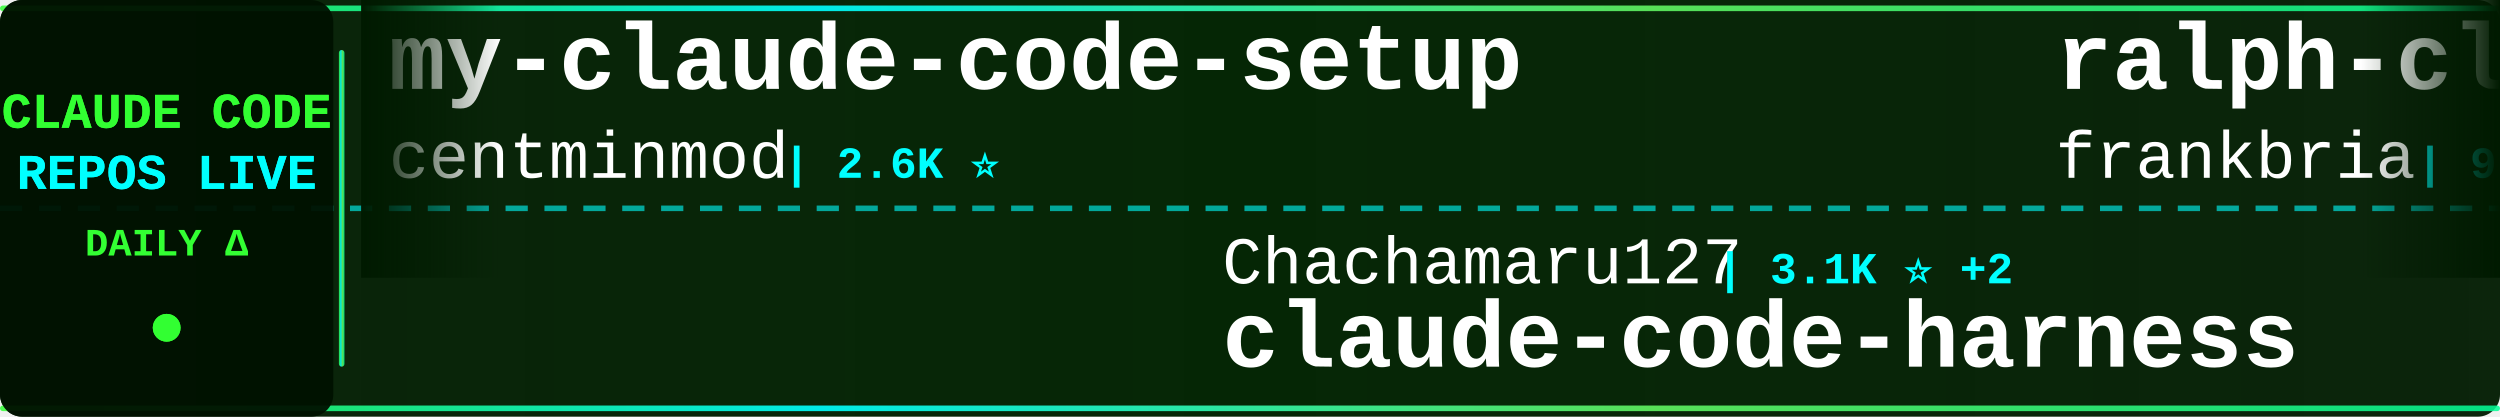
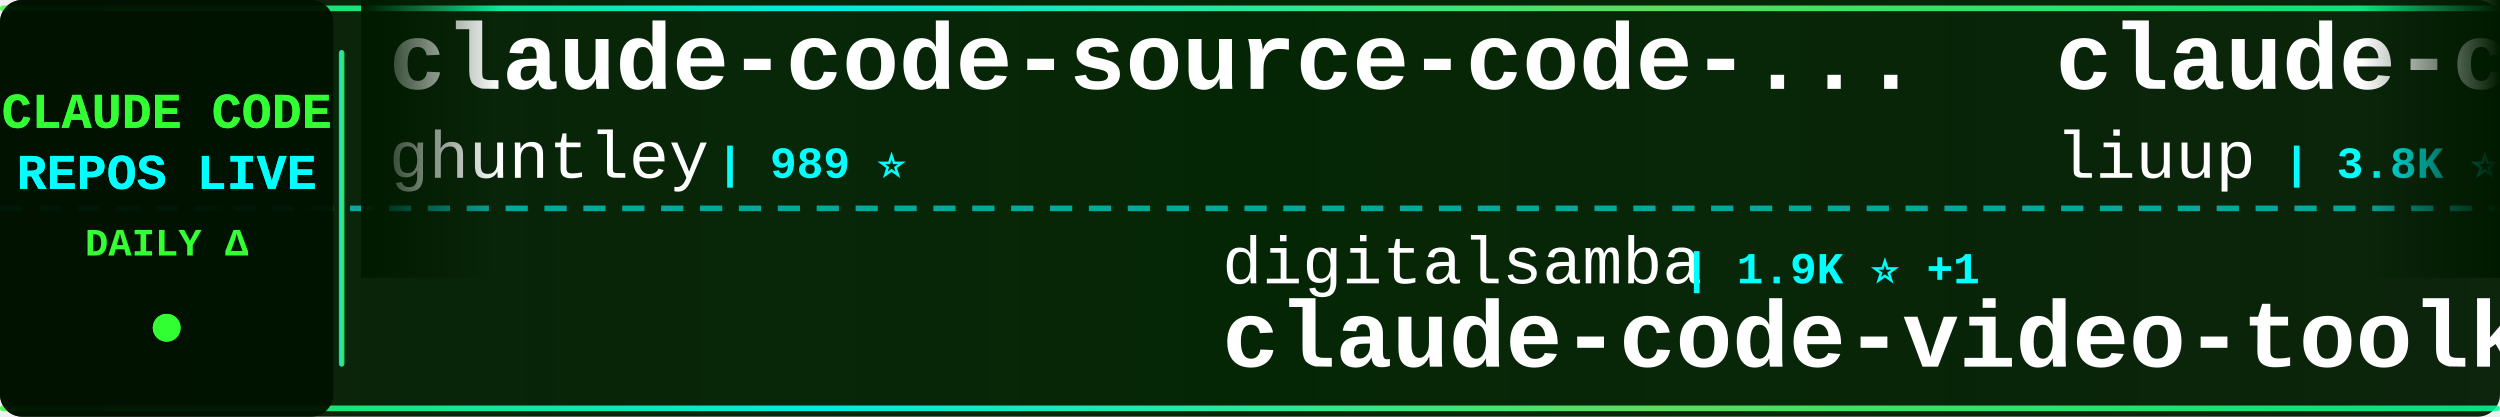
<svg xmlns="http://www.w3.org/2000/svg" width="900" height="150">
  <defs>
    <linearGradient id="tickerBg" x1="0%" y1="0%" x2="100%" y2="0%">
      <stop offset="0%" style="stop-color:#001a00;stop-opacity:0.95" />
      <stop offset="50%" style="stop-color:#002200;stop-opacity:0.98" />
      <stop offset="100%" style="stop-color:#001a00;stop-opacity:0.95" />
    </linearGradient>
    <linearGradient id="borderGrad" x1="0%" y1="0%" x2="100%" y2="0%">
      <stop offset="0%" style="stop-color:#33ff33;stop-opacity:0.85">
        <animate attributeName="stop-opacity" values="0.85;1;0.85" dur="2s" repeatCount="indefinite" />
      </stop>
      <stop offset="33%" style="stop-color:#00ffff;stop-opacity:0.9">
        <animate attributeName="stop-opacity" values="0.9;1;0.9" dur="2.2s" repeatCount="indefinite" />
      </stop>
      <stop offset="66%" style="stop-color:#66ff66;stop-opacity:0.85">
        <animate attributeName="stop-opacity" values="0.85;1;0.85" dur="1.8s" repeatCount="indefinite" />
      </stop>
      <stop offset="100%" style="stop-color:#00ff99;stop-opacity:0.85">
        <animate attributeName="stop-opacity" values="0.85;1;0.85" dur="2s" repeatCount="indefinite" />
      </stop>
    </linearGradient>
    <filter id="textGlow">
      <feGaussianBlur stdDeviation="0.1" result="coloredBlur" />
      <feMerge>
        <feMergeNode in="coloredBlur" />
        <feMergeNode in="SourceGraphic" />
      </feMerge>
    </filter>
    <filter id="metricGlow">
      <feGaussianBlur stdDeviation="0.2" result="coloredBlur" />
      <feMerge>
        <feMergeNode in="coloredBlur" />
        <feMergeNode in="SourceGraphic" />
      </feMerge>
    </filter>
    <linearGradient id="leftFade" x1="0%" y1="0%" x2="100%" y2="0%">
      <stop offset="0%" style="stop-color:#001a00;stop-opacity:1" />
      <stop offset="100%" style="stop-color:#001a00;stop-opacity:0" />
    </linearGradient>
    <linearGradient id="rightFade" x1="0%" y1="0%" x2="100%" y2="0%">
      <stop offset="0%" style="stop-color:#001a00;stop-opacity:0" />
      <stop offset="100%" style="stop-color:#001a00;stop-opacity:1" />
    </linearGradient>
  </defs>
  <rect width="900" height="150" fill="url(#tickerBg)" rx="8" />
  <rect x="0" y="2" width="900" height="2" fill="url(#borderGrad)" rx="1" />
  <rect x="0" y="146" width="900" height="2" fill="url(#borderGrad)" rx="1" />
  <line x1="0" y1="75" x2="900" y2="75" stroke="#00ffff" stroke-width="2" stroke-dasharray="8 6" opacity="0.6" />
  <rect x="0" y="0" width="120" height="150" fill="#001100" opacity="0.95" rx="8" />
  <text x="60" y="46" font-family="'Courier New', monospace" font-size="18" font-weight="bold" fill="#33ff33" text-anchor="middle" filter="url(#textGlow)">
    CLAUDE CODE
  </text>
  <text x="60" y="68" font-family="'Courier New', monospace" font-size="18" font-weight="bold" fill="#00ffff" text-anchor="middle" filter="url(#textGlow)">
    REPOS LIVE
  </text>
  <text x="60" y="92" font-family="'Courier New', monospace" font-size="14" font-weight="bold" fill="#33ff33" text-anchor="middle">
    DAILY Δ
  </text>
  <circle cx="60" cy="118" r="5" fill="#33ff33" filter="url(#metricGlow)">
    <animate attributeName="r" values="4;6;4" dur="1.5s" repeatCount="indefinite" />
    <animate attributeName="opacity" values="0.6;1;0.6" dur="1.5s" repeatCount="indefinite" />
  </circle>
  <rect x="122" y="18" width="2" height="114" fill="url(#borderGrad)" rx="1" />
  <clipPath id="tickerClip">
    <rect x="130" y="0" width="770" height="150" />
  </clipPath>
  <g clip-path="url(#tickerClip)">
    <g id="tickerItems">
      <animateTransform attributeName="transform" attributeType="XML" type="translate" from="0 0" to="-3000 0" dur="54s" repeatCount="indefinite" />
      <g transform="translate(0, 0)">
-         <text x="140" y="32" font-family="'Courier New', monospace" font-size="34" font-weight="bold" fill="#ffffff">my-claude-code-setup</text>
-         <text x="140" y="64" font-family="'Courier New', monospace" font-size="24" font-weight="normal" fill="#ffffff" opacity="1.0">centminmod</text>
-         <text x="282" y="64" font-family="'Courier New', monospace" font-size="16" font-weight="bold" fill="#00ffff"> | 2.6K ⭐</text>
+         <text x="140" y="32" font-family="'Courier New', monospace" font-size="34" font-weight="bold" fill="#ffffff">claude-code-source-code-...</text>
+         <text x="140" y="64" font-family="'Courier New', monospace" font-size="24" font-weight="normal" fill="#ffffff" opacity="1.0">ghuntley</text>
+         <text x="258" y="64" font-family="'Courier New', monospace" font-size="16" font-weight="bold" fill="#00ffff"> | 989 ⭐</text>
      </g>
      <g transform="translate(300, 0)">
-         <text x="140" y="102" font-family="'Courier New', monospace" font-size="24" font-weight="normal" fill="#ffffff" opacity="1.0">Chachamaru127</text>
-         <text x="318" y="102" font-family="'Courier New', monospace" font-size="16" font-weight="bold" fill="#00ffff"> | 3.1K ⭐ +2</text>
-         <text x="140" y="132" font-family="'Courier New', monospace" font-size="34" font-weight="bold" fill="#ffffff">claude-code-harness</text>
+         <text x="140" y="102" font-family="'Courier New', monospace" font-size="24" font-weight="normal" fill="#ffffff" opacity="1.0">digitalsamba</text>
+         <text x="306" y="102" font-family="'Courier New', monospace" font-size="16" font-weight="bold" fill="#00ffff"> | 1.9K ⭐ +1</text>
+         <text x="140" y="132" font-family="'Courier New', monospace" font-size="34" font-weight="bold" fill="#ffffff">claude-code-video-toolki...</text>
      </g>
      <g transform="translate(600, 0)">
-         <text x="140" y="32" font-family="'Courier New', monospace" font-size="34" font-weight="bold" fill="#ffffff">ralph-claude-code</text>
-         <text x="140" y="64" font-family="'Courier New', monospace" font-size="24" font-weight="normal" fill="#ffffff" opacity="1.0">frankbria</text>
-         <text x="270" y="64" font-family="'Courier New', monospace" font-size="16" font-weight="bold" fill="#00ffff"> | 9.6K ⭐</text>
+         <text x="140" y="32" font-family="'Courier New', monospace" font-size="34" font-weight="bold" fill="#ffffff">claude-code-analysis</text>
+         <text x="140" y="64" font-family="'Courier New', monospace" font-size="24" font-weight="normal" fill="#ffffff" opacity="1.0">liuup</text>
+         <text x="222" y="64" font-family="'Courier New', monospace" font-size="16" font-weight="bold" fill="#00ffff"> | 3.8K ⭐ +4</text>
      </g>
      <g transform="translate(900, 0)">
-         <text x="140" y="102" font-family="'Courier New', monospace" font-size="24" font-weight="normal" fill="#ffffff" opacity="1.0">guanshan</text>
-         <text x="258" y="102" font-family="'Courier New', monospace" font-size="16" font-weight="bold" fill="#00ffff"> | 61 ⭐</text>
-         <text x="140" y="132" font-family="'Courier New', monospace" font-size="34" font-weight="bold" fill="#ffffff">ClaudeCode</text>
-       </g>
-       <g transform="translate(1200, 0)">
-         <text x="140" y="32" font-family="'Courier New', monospace" font-size="34" font-weight="bold" fill="#ffffff">claude-code-spec-workflo...</text>
-         <text x="140" y="64" font-family="'Courier New', monospace" font-size="24" font-weight="normal" fill="#ffffff" opacity="1.0">Pimzino</text>
-         <text x="246" y="64" font-family="'Courier New', monospace" font-size="16" font-weight="bold" fill="#00ffff"> | 3.8K ⭐</text>
-       </g>
-       <g transform="translate(1500, 0)">
-         <text x="140" y="102" font-family="'Courier New', monospace" font-size="24" font-weight="normal" fill="#ffffff" opacity="1.0">https-deeplearning-ai</text>
-         <text x="414" y="102" font-family="'Courier New', monospace" font-size="16" font-weight="bold" fill="#00ffff"> | 540 ⭐</text>
-         <text x="140" y="132" font-family="'Courier New', monospace" font-size="34" font-weight="bold" fill="#ffffff">sc-claude-code-files</text>
-       </g>
-       <g transform="translate(1800, 0)">
-         <text x="140" y="32" font-family="'Courier New', monospace" font-size="34" font-weight="bold" fill="#ffffff">claude-code-from-source</text>
-         <text x="140" y="64" font-family="'Courier New', monospace" font-size="24" font-weight="normal" fill="#ffffff" opacity="1.0">alejandrobalderas</text>
-         <text x="366" y="64" font-family="'Courier New', monospace" font-size="16" font-weight="bold" fill="#00ffff"> | 2.8K ⭐</text>
-       </g>
-       <g transform="translate(2100, 0)">
-         <text x="140" y="102" font-family="'Courier New', monospace" font-size="24" font-weight="normal" fill="#ffffff" opacity="1.0">Donchitos</text>
-         <text x="270" y="102" font-family="'Courier New', monospace" font-size="16" font-weight="bold" fill="#00ffff"> | 23.8K ⭐ +4</text>
-         <text x="140" y="132" font-family="'Courier New', monospace" font-size="34" font-weight="bold" fill="#ffffff">Claude-Code-Game-Studios</text>
-       </g>
-       <g transform="translate(2400, 0)">
-         <text x="140" y="32" font-family="'Courier New', monospace" font-size="34" font-weight="bold" fill="#ffffff">claude-code-source</text>
-         <text x="140" y="64" font-family="'Courier New', monospace" font-size="24" font-weight="normal" fill="#ffffff" opacity="1.0">hangsman</text>
-         <text x="258" y="64" font-family="'Courier New', monospace" font-size="16" font-weight="bold" fill="#00ffff"> | 793 ⭐</text>
-       </g>
-       <g transform="translate(2700, 0)">
        <text x="140" y="102" font-family="'Courier New', monospace" font-size="24" font-weight="normal" fill="#ffffff" opacity="1.0">777genius</text>
        <text x="270" y="102" font-family="'Courier New', monospace" font-size="16" font-weight="bold" fill="#00ffff"> | 925 ⭐</text>
        <text x="140" y="132" font-family="'Courier New', monospace" font-size="34" font-weight="bold" fill="#ffffff">claude-code-source-code</text>
      </g>
+       <g transform="translate(1200, 0)">
+         <text x="140" y="32" font-family="'Courier New', monospace" font-size="34" font-weight="bold" fill="#ffffff">claude-code</text>
+         <text x="140" y="64" font-family="'Courier New', monospace" font-size="24" font-weight="normal" fill="#ffffff" opacity="1.0">Tinkeringg-Lab</text>
+         <text x="330" y="64" font-family="'Courier New', monospace" font-size="16" font-weight="bold" fill="#00ffff"> | 211 ⭐</text>
+       </g>
+       <g transform="translate(1500, 0)">
+         <text x="140" y="102" font-family="'Courier New', monospace" font-size="24" font-weight="normal" fill="#ffffff" opacity="1.0">davila7</text>
+         <text x="246" y="102" font-family="'Courier New', monospace" font-size="16" font-weight="bold" fill="#00ffff"> | 30.2K ⭐ +3</text>
+         <text x="140" y="132" font-family="'Courier New', monospace" font-size="34" font-weight="bold" fill="#ffffff">claude-code-templates</text>
+       </g>
+       <g transform="translate(1800, 0)">
+         <text x="140" y="32" font-family="'Courier New', monospace" font-size="34" font-weight="bold" fill="#ffffff">claude-code-harness</text>
+         <text x="140" y="64" font-family="'Courier New', monospace" font-size="24" font-weight="normal" fill="#ffffff" opacity="1.0">Chachamaru127</text>
+         <text x="318" y="64" font-family="'Courier New', monospace" font-size="16" font-weight="bold" fill="#00ffff"> | 3.1K ⭐ +1</text>
+       </g>
+       <g transform="translate(2100, 0)">
+         <text x="140" y="102" font-family="'Courier New', monospace" font-size="24" font-weight="normal" fill="#ffffff" opacity="1.0">xu-xiang</text>
+         <text x="258" y="102" font-family="'Courier New', monospace" font-size="16" font-weight="bold" fill="#00ffff"> | 1.8K ⭐ +2</text>
+         <text x="140" y="132" font-family="'Courier New', monospace" font-size="34" font-weight="bold" fill="#ffffff">everything-claude-code-z...</text>
+       </g>
+       <g transform="translate(2400, 0)">
+         <text x="140" y="32" font-family="'Courier New', monospace" font-size="34" font-weight="bold" fill="#ffffff">claude-code</text>
+         <text x="140" y="64" font-family="'Courier New', monospace" font-size="24" font-weight="normal" fill="#ffffff" opacity="1.0">anthropics</text>
+         <text x="282" y="64" font-family="'Courier New', monospace" font-size="16" font-weight="bold" fill="#00ffff"> | 141.2K ⭐ +45</text>
+       </g>
+       <g transform="translate(2700, 0)">
+         <text x="140" y="102" font-family="'Courier New', monospace" font-size="24" font-weight="normal" fill="#ffffff" opacity="1.0">lorryjovens-hub</text>
+         <text x="342" y="102" font-family="'Courier New', monospace" font-size="16" font-weight="bold" fill="#00ffff"> | 1.7K ⭐</text>
+         <text x="140" y="132" font-family="'Courier New', monospace" font-size="34" font-weight="bold" fill="#ffffff">claude-code-rust</text>
+       </g>
      <g transform="translate(3000, 0)">
-         <text x="140" y="32" font-family="'Courier New', monospace" font-size="34" font-weight="bold" fill="#ffffff">my-claude-code-setup</text>
-         <text x="140" y="64" font-family="'Courier New', monospace" font-size="24" font-weight="normal" fill="#ffffff" opacity="1.0">centminmod</text>
-         <text x="282" y="64" font-family="'Courier New', monospace" font-size="16" font-weight="bold" fill="#00ffff"> | 2.6K ⭐</text>
+         <text x="140" y="32" font-family="'Courier New', monospace" font-size="34" font-weight="bold" fill="#ffffff">claude-code-source-code-...</text>
+         <text x="140" y="64" font-family="'Courier New', monospace" font-size="24" font-weight="normal" fill="#ffffff" opacity="1.0">ghuntley</text>
+         <text x="258" y="64" font-family="'Courier New', monospace" font-size="16" font-weight="bold" fill="#00ffff"> | 989 ⭐</text>
      </g>
      <g transform="translate(3300, 0)">
-         <text x="140" y="102" font-family="'Courier New', monospace" font-size="24" font-weight="normal" fill="#ffffff" opacity="1.0">Chachamaru127</text>
-         <text x="318" y="102" font-family="'Courier New', monospace" font-size="16" font-weight="bold" fill="#00ffff"> | 3.1K ⭐ +2</text>
-         <text x="140" y="132" font-family="'Courier New', monospace" font-size="34" font-weight="bold" fill="#ffffff">claude-code-harness</text>
+         <text x="140" y="102" font-family="'Courier New', monospace" font-size="24" font-weight="normal" fill="#ffffff" opacity="1.0">digitalsamba</text>
+         <text x="306" y="102" font-family="'Courier New', monospace" font-size="16" font-weight="bold" fill="#00ffff"> | 1.9K ⭐ +1</text>
+         <text x="140" y="132" font-family="'Courier New', monospace" font-size="34" font-weight="bold" fill="#ffffff">claude-code-video-toolki...</text>
      </g>
      <g transform="translate(3600, 0)">
-         <text x="140" y="32" font-family="'Courier New', monospace" font-size="34" font-weight="bold" fill="#ffffff">ralph-claude-code</text>
-         <text x="140" y="64" font-family="'Courier New', monospace" font-size="24" font-weight="normal" fill="#ffffff" opacity="1.0">frankbria</text>
-         <text x="270" y="64" font-family="'Courier New', monospace" font-size="16" font-weight="bold" fill="#00ffff"> | 9.6K ⭐</text>
+         <text x="140" y="32" font-family="'Courier New', monospace" font-size="34" font-weight="bold" fill="#ffffff">claude-code-analysis</text>
+         <text x="140" y="64" font-family="'Courier New', monospace" font-size="24" font-weight="normal" fill="#ffffff" opacity="1.0">liuup</text>
+         <text x="222" y="64" font-family="'Courier New', monospace" font-size="16" font-weight="bold" fill="#00ffff"> | 3.8K ⭐ +4</text>
      </g>
      <g transform="translate(3900, 0)">
-         <text x="140" y="102" font-family="'Courier New', monospace" font-size="24" font-weight="normal" fill="#ffffff" opacity="1.0">guanshan</text>
-         <text x="258" y="102" font-family="'Courier New', monospace" font-size="16" font-weight="bold" fill="#00ffff"> | 61 ⭐</text>
-         <text x="140" y="132" font-family="'Courier New', monospace" font-size="34" font-weight="bold" fill="#ffffff">ClaudeCode</text>
+         <text x="140" y="102" font-family="'Courier New', monospace" font-size="24" font-weight="normal" fill="#ffffff" opacity="1.0">777genius</text>
+         <text x="270" y="102" font-family="'Courier New', monospace" font-size="16" font-weight="bold" fill="#00ffff"> | 925 ⭐</text>
+         <text x="140" y="132" font-family="'Courier New', monospace" font-size="34" font-weight="bold" fill="#ffffff">claude-code-source-code</text>
      </g>
    </g>
  </g>
  <rect x="130" y="0" width="50" height="100" fill="url(#leftFade)" />
  <rect x="850" y="0" width="50" height="100" fill="url(#rightFade)" />
</svg>
